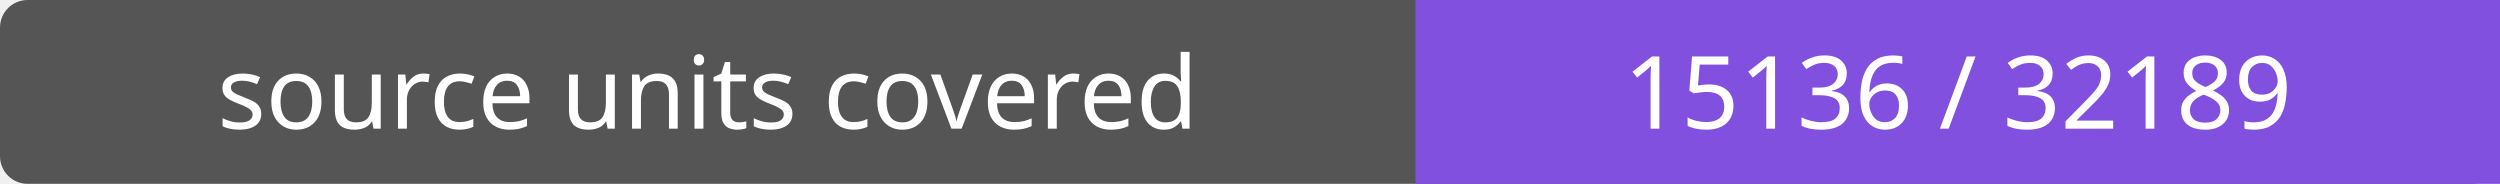
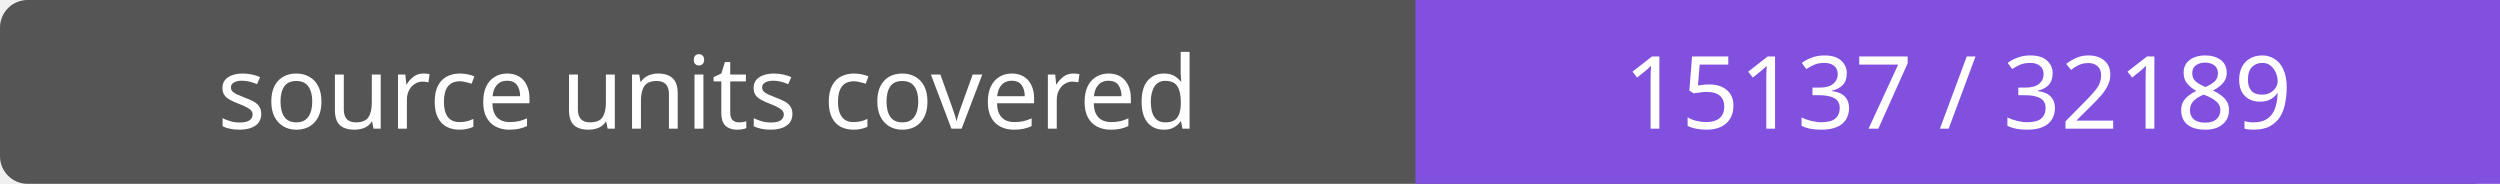
- <svg xmlns="http://www.w3.org/2000/svg" width="272" height="20" role="img" aria-label="source units covered: 15136 / 32189">
+ <svg xmlns="http://www.w3.org/2000/svg" width="272" height="20" role="img" aria-label="source units covered: 15137 / 32189">
  <rect width="272" height="20" rx="3" fill="#555" />
  <path fill="#8250df" d="M154 0h118v20H154z" />
  <g fill="#fff" text-anchor="middle" font-family="Verdana,sans-serif" font-size="11">
    <text x="77.0" y="14">source units covered</text>
-     <text x="213.0" y="14">15136 / 32189</text>
+     <text x="213.0" y="14">15137 / 32189</text>
  </g>
</svg>
